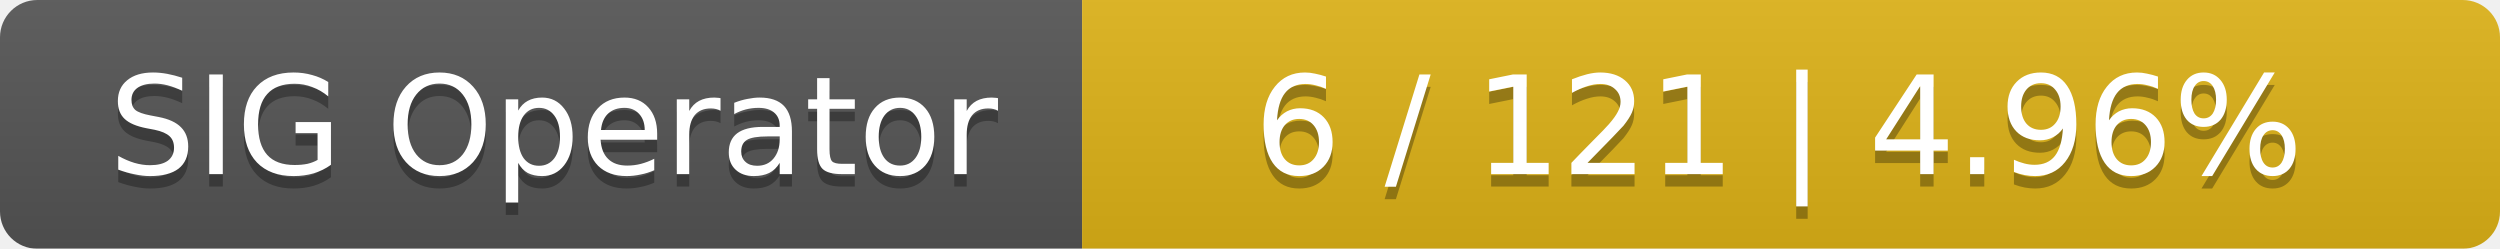
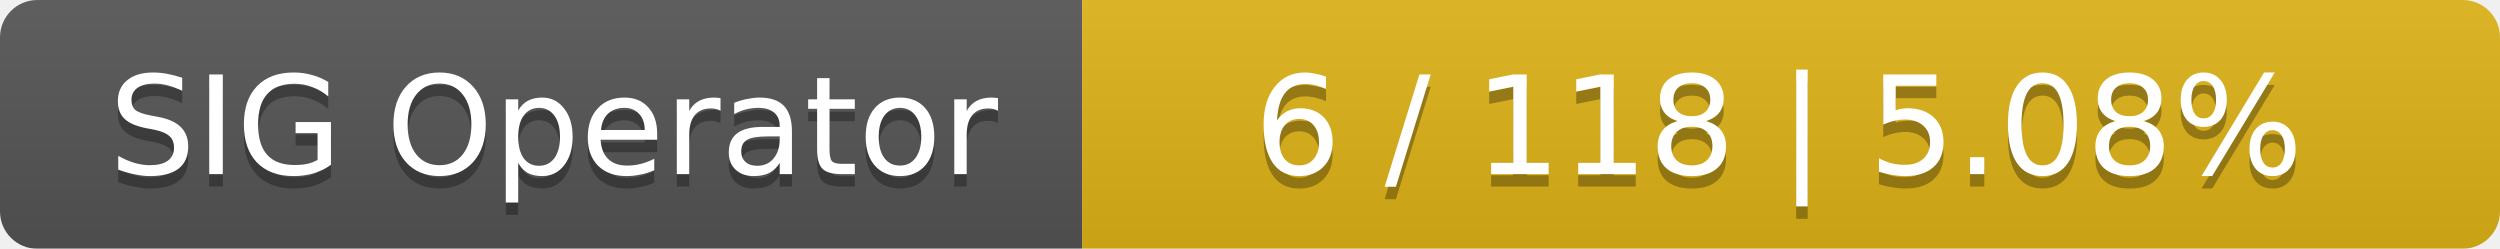
<svg xmlns="http://www.w3.org/2000/svg" width="201" height="20">
  <linearGradient id="smooth" x2="0" y2="100%">
    <stop offset="0" stop-color="#bbb" stop-opacity=".1" />
    <stop offset="1" stop-opacity=".1" />
  </linearGradient>
  <mask id="round">
    <rect width="201" height="20" rx="3" fill="#fff" />
  </mask>
  <g mask="url(#round)">
    <rect width="87" height="20" fill="#555" />
    <rect x="87" width="114" height="20" fill="#dfb317" />
    <rect width="201" height="20" fill="url(#smooth)" />
  </g>
  <g fill="#fff" text-anchor="middle" font-family="DejaVu Sans,Verdana,Geneva,sans-serif" font-size="11">
    <text x="44.5" y="15" fill="#010101" fill-opacity=".3">SIG Operator</text>
    <text x="44.5" y="14">SIG Operator</text>
-     <text x="143" y="15" fill="#010101" fill-opacity=".3">6 / 121    |    4.96%</text>
-     <text x="143" y="14">6 / 121    |    4.96%</text>
+     <text x="143" y="15" fill="#010101" fill-opacity=".3">6 / 118    |    5.08%</text>
+     <text x="143" y="14">6 / 118    |    5.08%</text>
  </g>
</svg>
